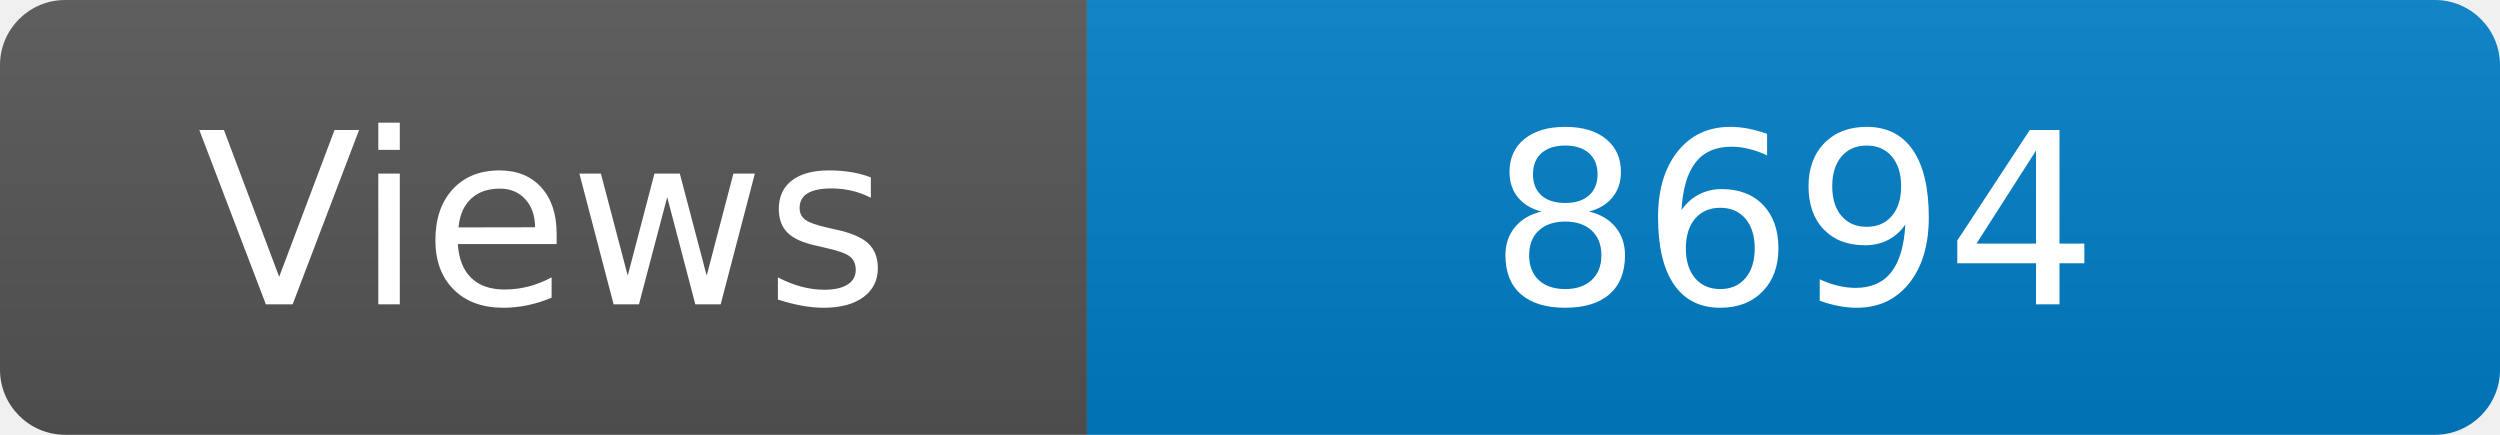
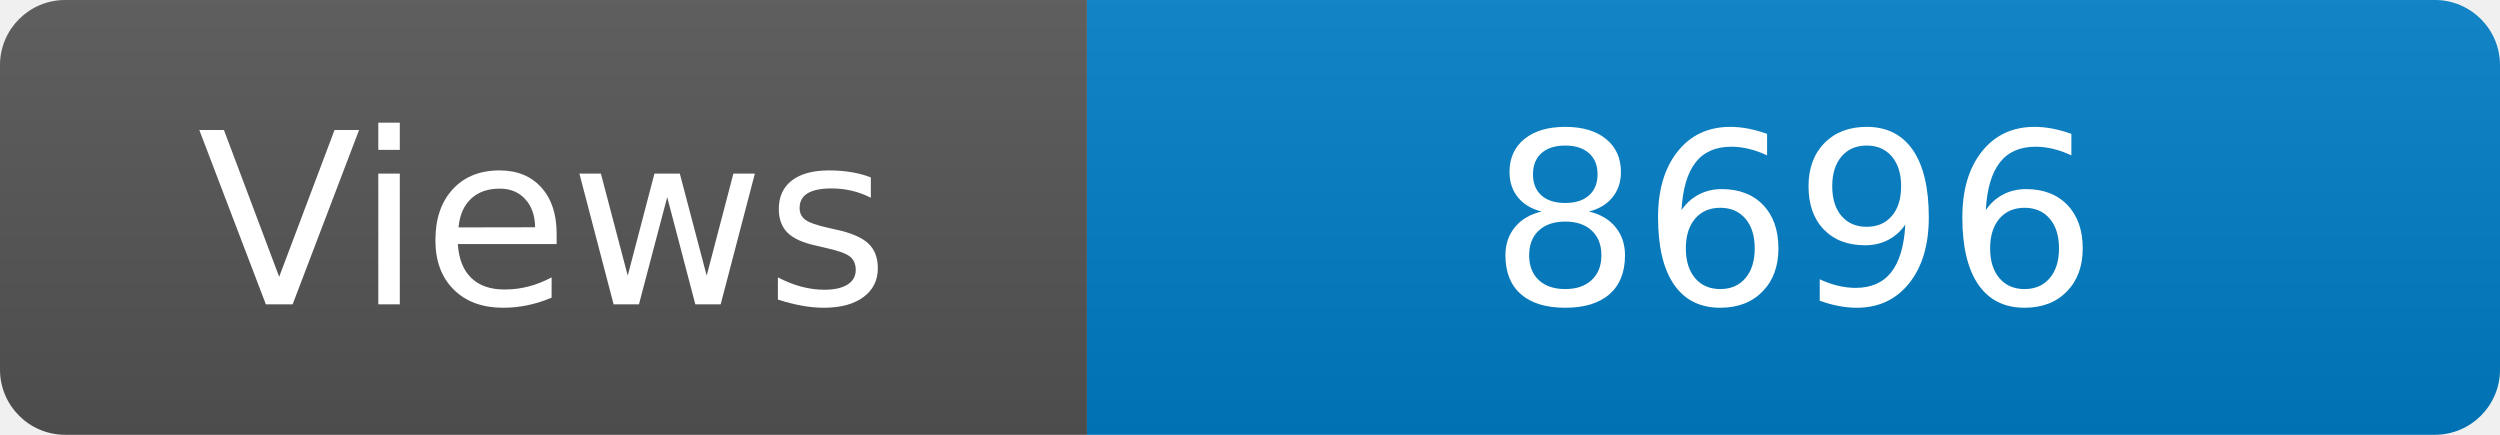
<svg xmlns="http://www.w3.org/2000/svg" width="115" height="20" role="img" aria-label="Maintained?: yes">
  <linearGradient id="s" x2="0" y2="100%">
    <stop offset="0" stop-color="#bbb" stop-opacity=".1" />
    <stop offset="1" stop-opacity=".1" />
  </linearGradient>
  <clipPath id="r">
    <rect width="115" height="20" rx="3" fill="#fff" />
  </clipPath>
  <g clip-path="url(#r)">
    <rect width="50" height="20" fill="#555" />
    <rect x="50" width="160" height="20" fill="#007ec6" />
    <rect width="115" height="20" fill="url(#s)" />
  </g>
  <g fill="#fff" text-anchor="middle" font-family="Verdana,Geneva,DejaVu Sans,sans-serif" font-size="110">
    <text x="250" y="140" transform="scale(.1)" fill="#fff">Views</text>
-     <text x="825" y="140" transform="scale(.1)" fill="#fff">8694</text>
+     <text x="825" y="140" transform="scale(.1)" fill="#fff">8696</text>
  </g>
</svg>
